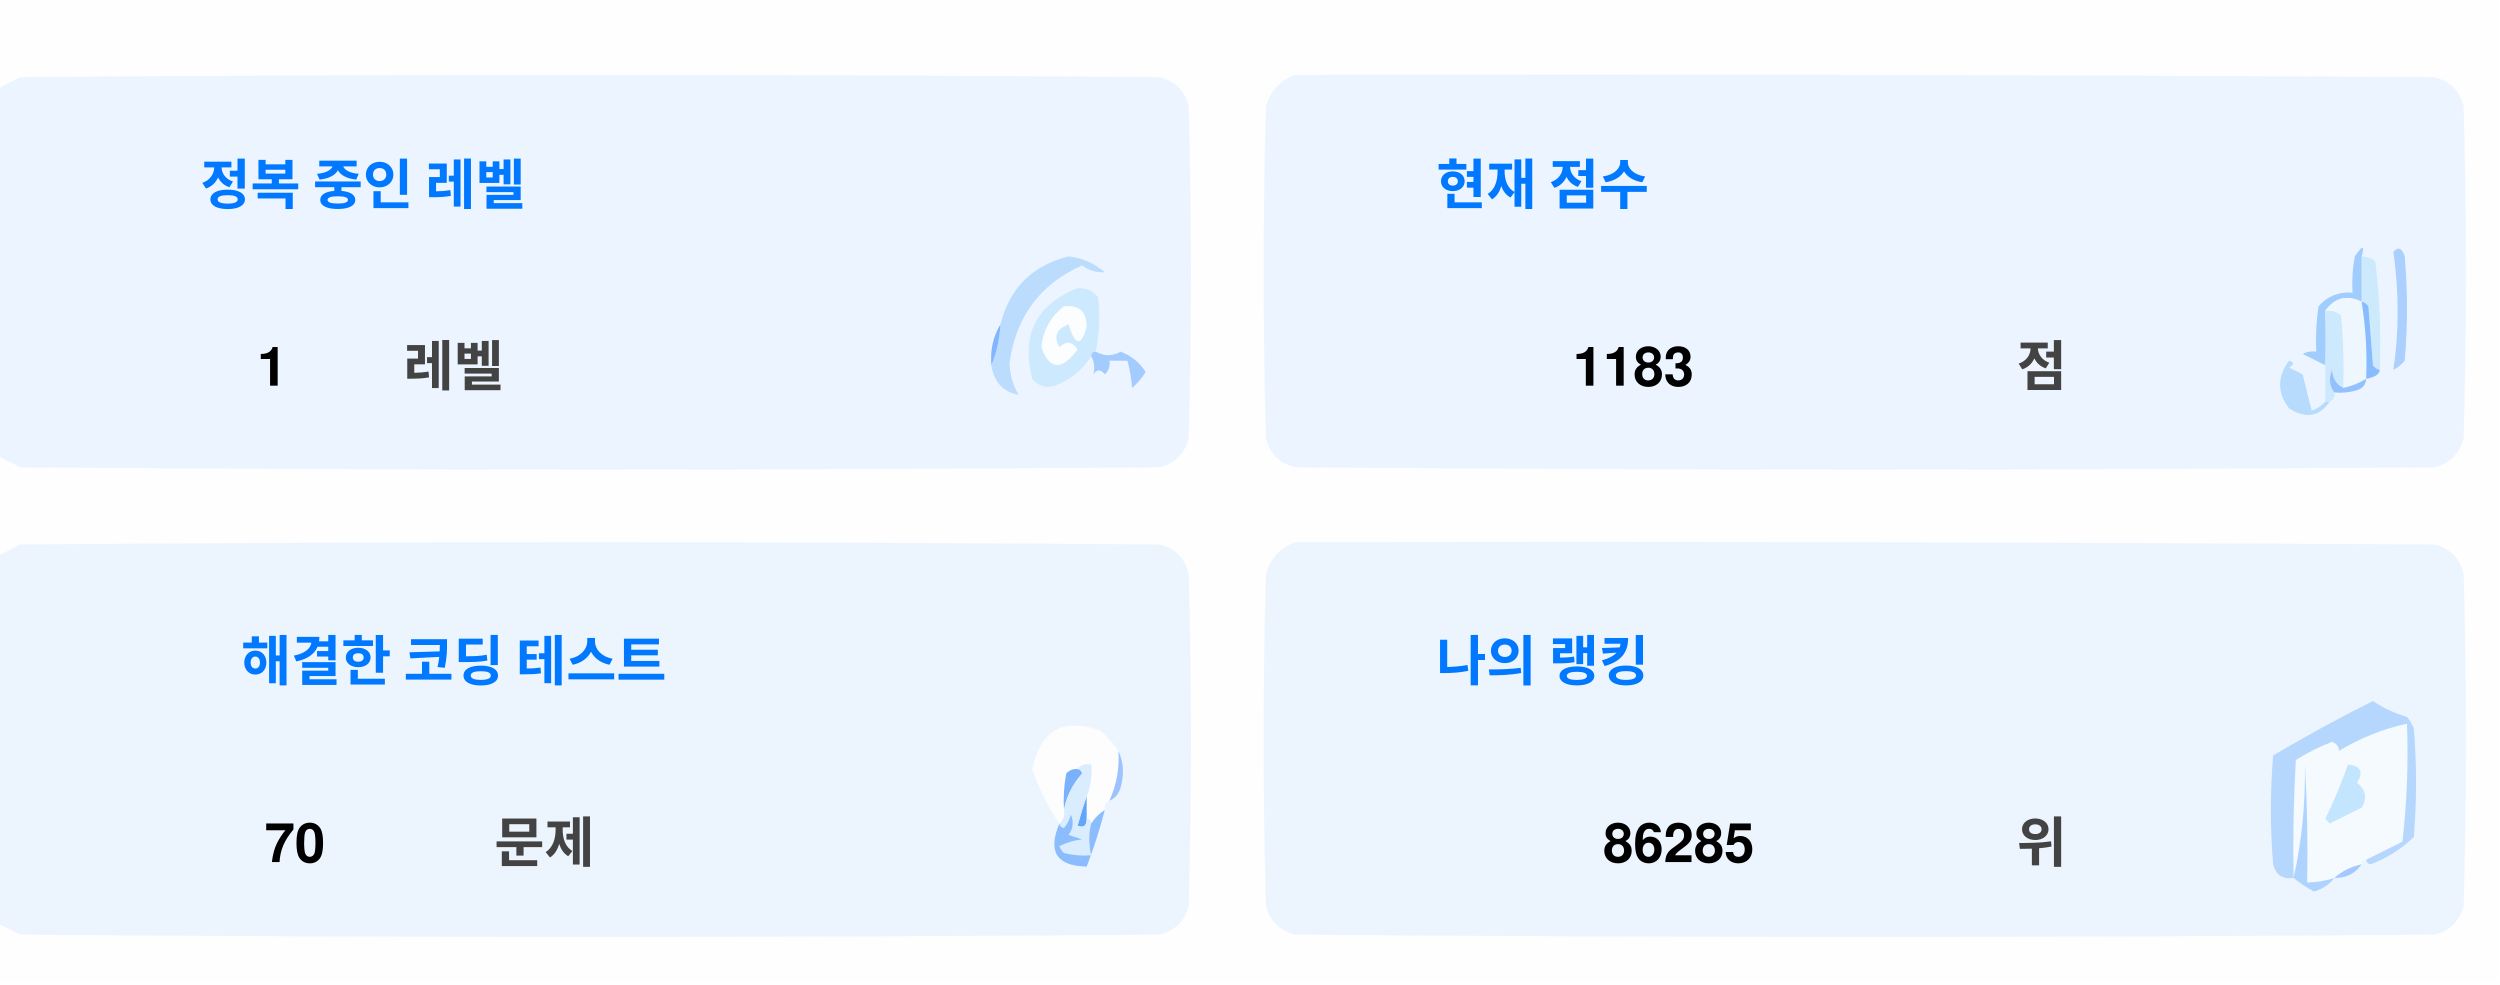
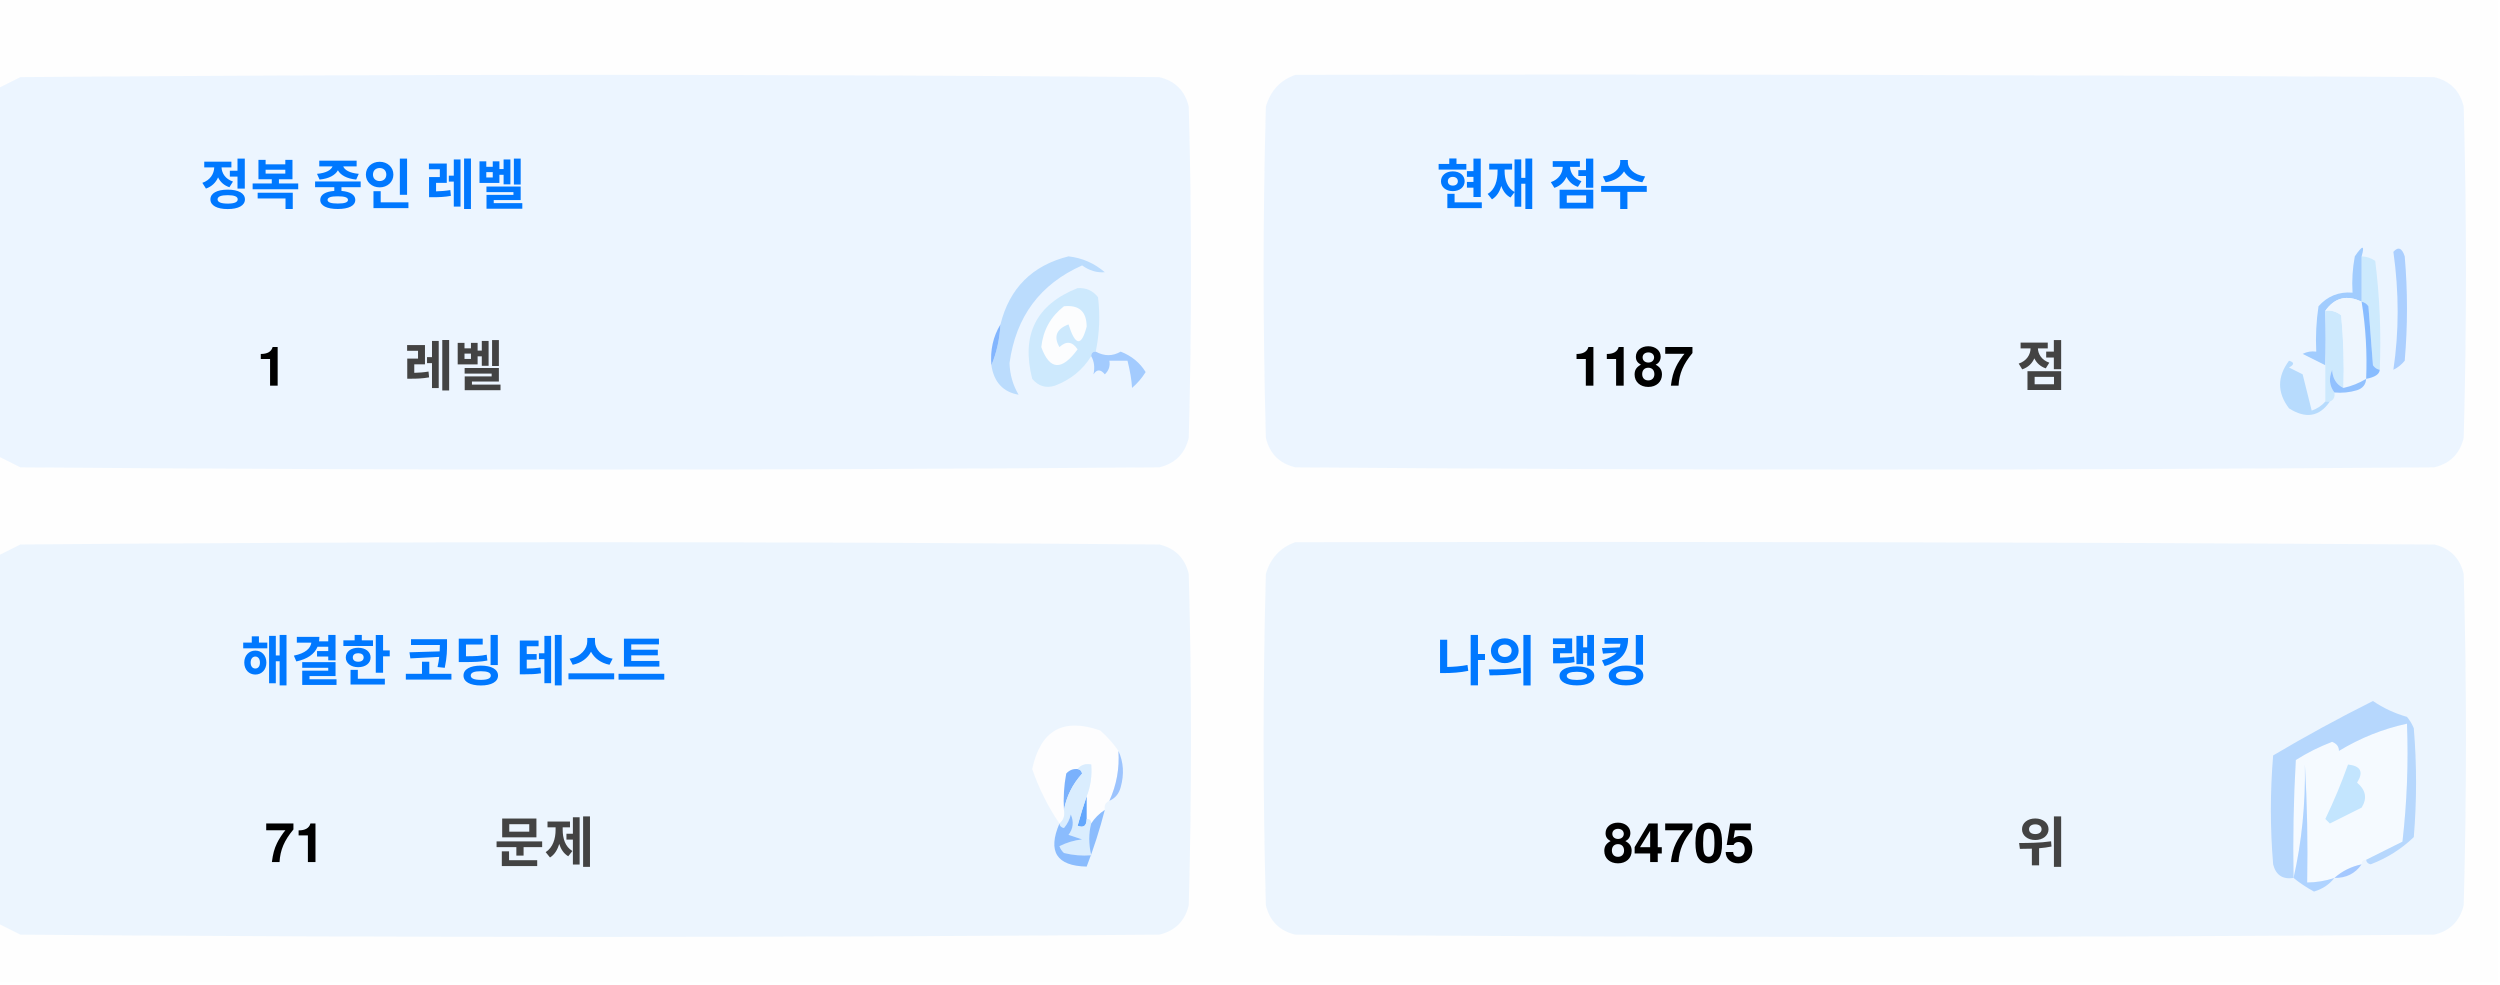
<svg xmlns="http://www.w3.org/2000/svg" version="1.1" width="551px" height="217px" style="shape-rendering:geometricPrecision; text-rendering:geometricPrecision; image-rendering:optimizeQuality; fill-rule:evenodd; clip-rule:evenodd">
  <style>.title {fill: #434343;font-size: 1rem;line-height: 1.5rem;font-weight: bold;font-family: -apple-system, BlinkMacSystemFont, Segoe UI, Helvetica, Arial, sans-serif, Apple Color Emoji, Segoe UI Emoji;}.desc {fill: #434343;font-size: 2.5rem;font-weight: bold;line-height: 1.5rem;font-family: -apple-system, BlinkMacSystemFont, Segoe UI, Helvetica, Arial, sans-serif, Apple Color Emoji, Segoe UI Emoji;}.desc-2 {fill: #434343;font-size: 1rem;font-weight: bold;line-height: 1.5rem;font-family: -apple-system, BlinkMacSystemFont, Segoe UI, Helvetica, Arial, sans-serif, Apple Color Emoji, Segoe UI Emoji;}.text, .desc {animation: twinkling 4s ease-in-out infinite;}@keyframes twinkling {40% { opacity: 1; }50% { opacity: 0.5; }60% { opacity: 1; }70% { opacity: 0.5; }80% { opacity: 1; }}</style>
  <g>
    <path style="opacity:1" fill="#fefefe" d="M -0.5,-0.5 C 183.167,-0.5 366.833,-0.5 550.5,-0.5C 550.5,71.833 550.5,144.167 550.5,216.5C 366.833,216.5 183.167,216.5 -0.5,216.5C -0.5,212.167 -0.5,207.833 -0.5,203.5C 1.14,204.32 2.807,205.153 4.5,206C 88.167,206.667 171.833,206.667 255.5,206C 259,205.167 261.167,203 262,199.5C 262.667,175.167 262.667,150.833 262,126.5C 261.167,123 259,120.833 255.5,120C 171.833,119.333 88.167,119.333 4.5,120C 2.807,120.847 1.14,121.68 -0.5,122.5C -0.5,115.167 -0.5,107.833 -0.5,100.5C 1.14,101.32 2.807,102.153 4.5,103C 88.167,103.667 171.833,103.667 255.5,103C 259,102.167 261.167,100 262,96.5C 262.667,72.167 262.667,47.833 262,23.5C 261.167,20 259,17.833 255.5,17C 171.833,16.333 88.167,16.333 4.5,17C 2.807,17.847 1.14,18.68 -0.5,19.5C -0.5,12.833 -0.5,6.167 -0.5,-0.5 Z" />
  </g>
  <g>
    <path style="opacity:1" fill="#ecf5ff" d="M -0.5,100.5 C -0.5,73.5 -0.5,46.5 -0.5,19.5C 1.14,18.68 2.807,17.847 4.5,17C 88.167,16.333 171.833,16.333 255.5,17C 259,17.833 261.167,20 262,23.5C 262.667,47.833 262.667,72.167 262,96.5C 261.167,100 259,102.167 255.5,103C 171.833,103.667 88.167,103.667 4.5,103C 2.807,102.153 1.14,101.32 -0.5,100.5 Z" />
  </g>
  <g>
    <path style="opacity:1" fill="#ecf5ff" d="M 285.5,16.5 C 369.167,16.333 452.834,16.5 536.5,17C 540,17.833 542.167,20 543,23.5C 543.667,47.833 543.667,72.167 543,96.5C 542.167,100 540,102.167 536.5,103C 452.833,103.667 369.167,103.667 285.5,103C 282,102.167 279.833,100 279,96.5C 278.333,72.167 278.333,47.833 279,23.5C 280.018,19.985 282.185,17.652 285.5,16.5 Z" />
  </g>
  <g>
    <path style="opacity:1" fill="#cdeafd" d="M 520.5,56.5 C 521.583,56.539 522.583,56.873 523.5,57.5C 524.498,65.472 524.831,73.472 524.5,81.5C 523.883,81.389 523.383,81.056 523,80.5C 522.667,76.167 522.333,71.833 522,67.5C 521.617,66.944 521.117,66.611 520.5,66.5C 520.5,63.167 520.5,59.833 520.5,56.5 Z" />
  </g>
  <g>
    <path style="opacity:1" fill="#abcfff" d="M 527.5,55.5 C 528.566,54.308 529.399,54.641 530,56.5C 530.667,64.167 530.667,71.833 530,79.5C 529.311,80.357 528.478,81.023 527.5,81.5C 528.758,73.08 528.758,64.414 527.5,55.5 Z" />
  </g>
  <g>
    <path style="opacity:1" fill="#bbdcfd" d="M 218.5,80.5 C 219.657,77.727 220.324,74.727 220.5,71.5C 222.49,63.51 227.49,58.51 235.5,56.5C 238.528,56.847 241.194,58.014 243.5,60C 241.744,60.141 240.078,59.641 238.5,58.5C 229.247,62.607 223.914,69.773 222.5,80C 222.565,82.526 223.232,84.859 224.5,87C 221.07,86.397 219.07,84.231 218.5,80.5 Z" />
  </g>
  <g>
    <path style="opacity:1" fill="#cde9fd" d="M 241.5,77.5 C 240.833,77.5 240.5,77.833 240.5,78.5C 238.628,81.529 235.961,83.695 232.5,85C 230.536,85.624 228.869,85.124 227.5,83.5C 225.021,73.791 228.354,67.124 237.5,63.5C 239.374,63.39 240.874,64.056 242,65.5C 242.497,69.524 242.331,73.524 241.5,77.5 Z" />
  </g>
  <g>
    <path style="opacity:1" fill="#fcfdfe" d="M 234.5,67.5 C 237.826,67.162 239.493,68.662 239.5,72C 238.334,76.434 237,76.267 235.5,71.5C 232.832,72.515 232.166,74.182 233.5,76.5C 235.017,75.089 236.351,75.256 237.5,77C 234.006,81.771 231.34,81.605 229.5,76.5C 229.904,72.771 231.571,69.771 234.5,67.5 Z" />
  </g>
  <g>
    <path style="opacity:1" fill="#a1ccfe" d="M 520.5,56.5 C 520.5,59.833 520.5,63.167 520.5,66.5C 517.238,64.922 514.572,65.589 512.5,68.5C 512.617,72.81 512.617,76.81 512.5,80.5C 510.86,79.68 509.193,78.847 507.5,78C 508.448,77.517 509.448,77.35 510.5,77.5C 510.335,74.15 510.502,70.817 511,67.5C 512.995,65.253 515.495,64.253 518.5,64.5C 518.336,61.813 518.503,59.146 519,56.5C 520.731,53.969 521.231,53.969 520.5,56.5 Z" />
  </g>
  <g>
    <path style="opacity:1" fill="#cde9fd" d="M 512.5,68.5 C 513.822,68.33 514.989,68.663 516,69.5C 516.499,74.823 516.666,80.156 516.5,85.5C 514.955,84.77 514.122,83.437 514,81.5C 513.22,83.387 513.387,85.054 514.5,86.5C 514.672,87.492 514.338,88.158 513.5,88.5C 513.167,88.5 512.833,88.5 512.5,88.5C 512.5,85.833 512.5,83.167 512.5,80.5C 512.617,76.81 512.617,72.81 512.5,68.5 Z" />
  </g>
  <g>
    <path style="opacity:1" fill="#eef6fe" d="M 520.5,66.5 C 521.407,72.106 521.74,77.773 521.5,83.5C 519.95,84.441 518.284,85.108 516.5,85.5C 516.666,80.156 516.499,74.823 516,69.5C 514.989,68.663 513.822,68.33 512.5,68.5C 514.572,65.589 517.238,64.922 520.5,66.5 Z" />
  </g>
  <g>
    <path style="opacity:1" fill="#88bcff" d="M 520.5,66.5 C 521.117,66.611 521.617,66.944 522,67.5C 522.333,71.833 522.667,76.167 523,80.5C 523.383,81.056 523.883,81.389 524.5,81.5C 524.445,82.469 523.445,83.136 521.5,83.5C 521.74,77.773 521.407,72.106 520.5,66.5 Z" />
  </g>
  <g>
    <path style="opacity:1" fill="#82b5fe" d="M 220.5,71.5 C 220.324,74.727 219.657,77.727 218.5,80.5C 218.215,77.171 218.882,74.171 220.5,71.5 Z" />
  </g>
  <g>
    <path style="opacity:1" fill="#a3cbfe" d="M 240.5,78.5 C 240.5,77.833 240.833,77.5 241.5,77.5C 243.391,78.536 245.224,78.536 247,77.5C 249.391,78.429 251.225,79.929 252.5,82C 251.681,83.319 250.681,84.486 249.5,85.5C 249.409,83.777 249.075,81.777 248.5,79.5C 247.167,79.5 245.833,79.5 244.5,79.5C 244.719,80.675 244.386,81.675 243.5,82.5C 242.575,81.359 241.741,81.359 241,82.5C 241.331,80.981 241.164,79.648 240.5,78.5 Z" />
  </g>
  <g>
    <path style="opacity:1" fill="#b7dbfd" d="M 512.5,88.5 C 512.833,88.5 513.167,88.5 513.5,88.5C 511.199,91.857 508.199,92.357 504.5,90C 501.872,86.535 501.872,83.035 504.5,79.5C 505.696,79.846 505.696,80.346 504.5,81C 505.5,81.5 506.5,82 507.5,82.5C 508.167,85.167 508.833,87.833 509.5,90.5C 510.739,90.058 511.739,89.391 512.5,88.5 Z" />
  </g>
  <g>
    <path style="opacity:1" fill="#92c1fe" d="M 516.5,85.5 C 518.284,85.108 519.95,84.441 521.5,83.5C 521.423,84.75 520.756,85.583 519.5,86C 517.866,86.493 516.199,86.66 514.5,86.5C 513.387,85.054 513.22,83.387 514,81.5C 514.122,83.437 514.955,84.77 516.5,85.5 Z" />
  </g>
  <g>
    <path style="opacity:1" fill="#ecf5fe" d="M -0.5,203.5 C -0.5,176.5 -0.5,149.5 -0.5,122.5C 1.14,121.68 2.807,120.847 4.5,120C 88.167,119.333 171.833,119.333 255.5,120C 259,120.833 261.167,123 262,126.5C 262.667,150.833 262.667,175.167 262,199.5C 261.167,203 259,205.167 255.5,206C 171.833,206.667 88.167,206.667 4.5,206C 2.807,205.153 1.14,204.32 -0.5,203.5 Z" />
  </g>
  <g>
    <path style="opacity:1" fill="#ecf5fe" d="M 285.5,119.5 C 369.167,119.333 452.834,119.5 536.5,120C 540,120.833 542.167,123 543,126.5C 543.667,150.833 543.667,175.167 543,199.5C 542.167,203 540,205.167 536.5,206C 452.833,206.667 369.167,206.667 285.5,206C 282,205.167 279.833,203 279,199.5C 278.333,175.167 278.333,150.833 279,126.5C 280.018,122.985 282.185,120.652 285.5,119.5 Z" />
  </g>
  <g>
    <path style="opacity:1" fill="#fdfdfe" d="M 246.5,165.5 C 246.758,169.367 246.092,173.034 244.5,176.5C 243.662,176.842 243.328,177.508 243.5,178.5C 242.272,179.306 241.272,180.306 240.5,181.5C 240.5,180.833 240.167,180.5 239.5,180.5C 239.5,178.833 239.5,177.167 239.5,175.5C 240.369,173.283 240.702,170.95 240.5,168.5C 239.209,168.263 238.209,168.596 237.5,169.5C 236.504,169.414 235.671,169.748 235,170.5C 234.503,173.146 234.336,175.813 234.5,178.5C 234.737,179.791 234.404,180.791 233.5,181.5C 230.986,177.806 228.986,173.806 227.5,169.5C 229.309,160.957 234.309,158.124 242.5,161C 244.07,162.397 245.404,163.897 246.5,165.5 Z" />
  </g>
  <g>
    <path style="opacity:1" fill="#f5faff" d="M 521.5,189.5 C 520.833,189.5 520.5,189.833 520.5,190.5C 518.181,190.992 516.181,191.992 514.5,193.5C 512.565,194.15 510.565,194.483 508.5,194.5C 508.666,185.827 508.5,177.16 508,168.5C 508.141,177.227 507.308,185.56 505.5,193.5C 505.334,184.827 505.5,176.16 506,167.5C 508.527,165.903 511.194,164.57 514,163.5C 515.011,163.892 515.511,164.559 515.5,165.5C 520.21,162.641 525.21,160.641 530.5,159.5C 530.831,168.192 530.498,176.859 529.5,185.5C 526.807,186.847 524.14,188.18 521.5,189.5 Z" />
  </g>
  <g>
    <path style="opacity:1" fill="#b6d7fd" d="M 521.5,189.5 C 524.14,188.18 526.807,186.847 529.5,185.5C 530.498,176.859 530.831,168.192 530.5,159.5C 525.21,160.641 520.21,162.641 515.5,165.5C 515.511,164.559 515.011,163.892 514,163.5C 511.194,164.57 508.527,165.903 506,167.5C 505.5,176.16 505.334,184.827 505.5,193.5C 503.089,193.863 501.589,192.863 501,190.5C 500.333,182.5 500.333,174.5 501,166.5C 508.173,162.246 515.507,158.246 523,154.5C 525.304,156.068 527.804,157.235 530.5,158C 531.126,158.75 531.626,159.584 532,160.5C 532.667,168.5 532.667,176.5 532,184.5C 529.292,187.111 526.125,189.111 522.5,190.5C 521.893,190.376 521.56,190.043 521.5,189.5 Z" />
  </g>
  <g>
    <path style="opacity:1" fill="#c3e5fe" d="M 517.5,168.5 C 520.317,168.801 520.984,170.134 519.5,172.5C 521.439,174.122 521.772,175.956 520.5,178C 518.167,179.167 515.833,180.333 513.5,181.5C 513.167,181.167 512.833,180.833 512.5,180.5C 514.414,176.515 516.081,172.515 517.5,168.5 Z" />
  </g>
  <g>
    <path style="opacity:1" fill="#7ab1fc" d="M 237.5,169.5 C 238.043,169.56 238.376,169.893 238.5,170.5C 236.395,172.836 235.062,175.503 234.5,178.5C 234.336,175.813 234.503,173.146 235,170.5C 235.671,169.748 236.504,169.414 237.5,169.5 Z" />
  </g>
  <g>
    <path style="opacity:1" fill="#afd3ff" d="M 514.5,193.5 C 513.378,194.947 511.878,195.947 510,196.5C 508.348,195.601 506.848,194.601 505.5,193.5C 507.308,185.56 508.141,177.227 508,168.5C 508.5,177.16 508.666,185.827 508.5,194.5C 510.565,194.483 512.565,194.15 514.5,193.5 Z" />
  </g>
  <g>
    <path style="opacity:1" fill="#9cc3fd" d="M 246.5,165.5 C 247.634,167.966 247.801,170.633 247,173.5C 246.623,174.942 245.79,175.942 244.5,176.5C 246.092,173.034 246.758,169.367 246.5,165.5 Z" />
  </g>
  <g>
    <path style="opacity:1" fill="#62a6fc" d="M 239.5,175.5 C 239.5,177.167 239.5,178.833 239.5,180.5C 239.483,182.028 238.816,182.528 237.5,182C 238.117,179.723 238.784,177.556 239.5,175.5 Z" />
  </g>
  <g>
    <path style="opacity:1" fill="#daedfe" d="M 237.5,169.5 C 238.209,168.596 239.209,168.263 240.5,168.5C 240.702,170.95 240.369,173.283 239.5,175.5C 238.784,177.556 238.117,179.723 237.5,182C 238.816,182.528 239.483,182.028 239.5,180.5C 240.167,180.5 240.5,180.833 240.5,181.5C 239.918,183.669 239.918,186.002 240.5,188.5C 238.473,188.662 236.473,188.495 234.5,188C 234.043,187.586 233.709,187.086 233.5,186.5C 235.078,185.702 236.744,185.202 238.5,185C 237.5,184.667 236.5,184.333 235.5,184C 236.554,182.612 236.72,181.112 236,179.5C 235.751,180.624 235.251,181.624 234.5,182.5C 233.893,182.376 233.56,182.043 233.5,181.5C 234.404,180.791 234.737,179.791 234.5,178.5C 235.062,175.503 236.395,172.836 238.5,170.5C 238.376,169.893 238.043,169.56 237.5,169.5 Z" />
  </g>
  <g>
    <path style="opacity:1" fill="#8bbcfd" d="M 243.5,178.5 C 242.395,182.803 241.062,186.969 239.5,191C 232.857,190.847 230.857,187.68 233.5,181.5C 233.56,182.043 233.893,182.376 234.5,182.5C 235.251,181.624 235.751,180.624 236,179.5C 236.72,181.112 236.554,182.612 235.5,184C 236.5,184.333 237.5,184.667 238.5,185C 236.744,185.202 235.078,185.702 233.5,186.5C 233.709,187.086 234.043,187.586 234.5,188C 236.473,188.495 238.473,188.662 240.5,188.5C 239.918,186.002 239.918,183.669 240.5,181.5C 241.272,180.306 242.272,179.306 243.5,178.5 Z" />
  </g>
  <g>
    <path style="opacity:1" fill="#a4c8ff" d="M 520.5,190.5 C 519.089,192.539 517.089,193.539 514.5,193.5C 516.181,191.992 518.181,190.992 520.5,190.5 Z" />
  </g>
  <text text-anchor="middle" x="80" y="45" class="title" style="fill:#0078ff;" stroke="#none" stroke-width="1">정복 중인 레벨</text>
  <text text-anchor="middle" x="60" y="85" class="desc" style="fill:#000000;" stroke="#none" stroke-width="1">1</text>
  <text text-anchor="middle" x="100" y="85" class="desc-2" style="fill:#434343;" stroke="#none" stroke-width="1">레벨</text>
  <text text-anchor="middle" x="340" y="45" class="title" style="fill:#0078ff;" stroke="#none" stroke-width="1">현재 점수</text>
-   <text text-anchor="middle" x="360" y="85" class="desc" style="fill:#000000;" stroke="#none" stroke-width="1">1183</text>
+   <text text-anchor="middle" x="360" y="85" class="desc" style="fill:#000000;" stroke="#none" stroke-width="1">1187</text>
  <text text-anchor="middle" x="450" y="85" class="desc-2" style="fill:#434343;" stroke="#none" stroke-width="1">점</text>
  <text text-anchor="middle" x="100" y="150" class="title" style="fill:#0078ff;" stroke="#none" stroke-width="1">해결한 코딩 테스트</text>
-   <text text-anchor="middle" x="65" y="190" class="desc" style="fill:#000000;" stroke="#none" stroke-width="1">70</text>
+   <text text-anchor="middle" x="65" y="190" class="desc" style="fill:#000000;" stroke="#none" stroke-width="1">71</text>
  <text text-anchor="middle" x="120" y="190" class="desc-2" style="fill:#434343;" stroke="#none" stroke-width="1">문제</text>
  <text text-anchor="middle" x="340" y="150" class="title" style="fill:#0078ff;" stroke="#none" stroke-width="1">나의 랭킹</text>
-   <text text-anchor="middle" x="370" y="190" class="desc" style="fill:#000000;" stroke="#none" stroke-width="1">86285</text>
+   <text text-anchor="middle" x="370" y="190" class="desc" style="fill:#000000;" stroke="#none" stroke-width="1">84705</text>
  <text text-anchor="middle" x="450" y="190" class="desc-2" style="fill:#434343;" stroke="#none" stroke-width="1">위</text>
</svg>
